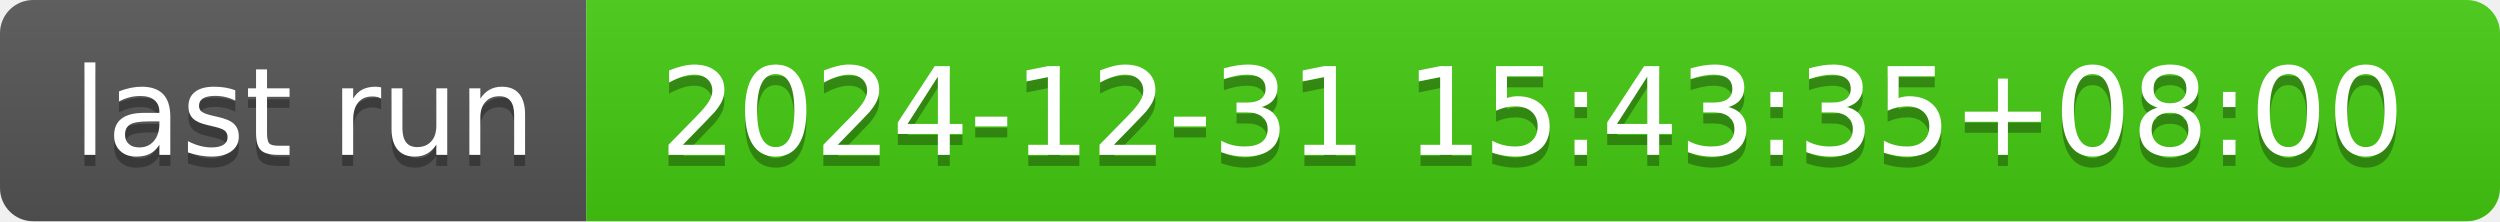
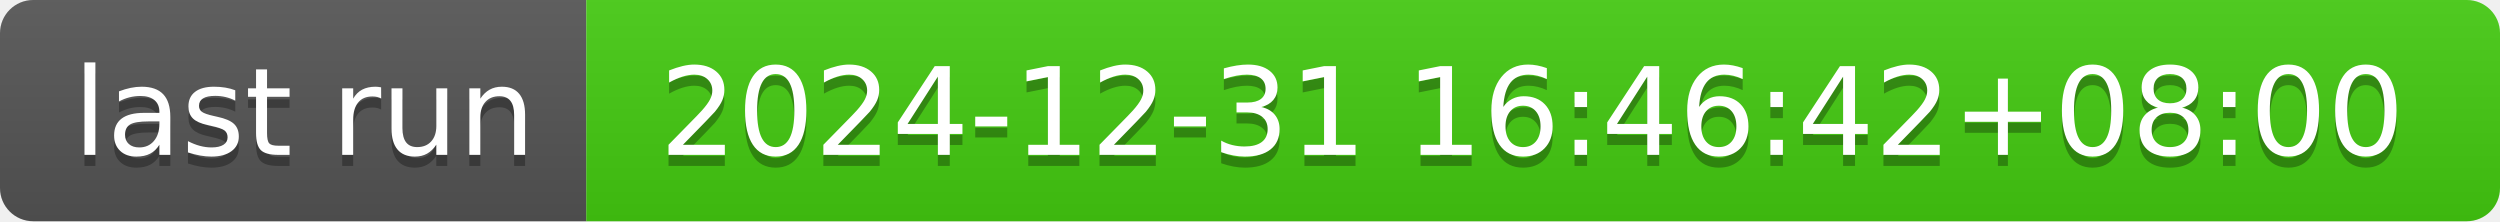
- <svg xmlns="http://www.w3.org/2000/svg" width="226" height="20" role="img" aria-label="last run: 2024-12-31 15:43:35+08:00">
+ <svg xmlns="http://www.w3.org/2000/svg" width="226" height="20" role="img" aria-label="last run: 2024-12-31 16:46:42+08:00">
  <linearGradient id="s" x2="0" y2="100%">
    <stop offset="0" stop-color="#bbb" stop-opacity=".1" />
    <stop offset="1" stop-opacity=".1" />
  </linearGradient>
  <clipPath id="r">
    <rect width="226" height="20" rx="3" fill="#fff" />
  </clipPath>
  <g clip-path="url(#r)">
    <rect width="53" height="20" fill="#555" />
    <rect x="53" width="173" height="20" fill="#4c1" />
    <rect width="226" height="20" fill="url(#s)" />
  </g>
  <g fill="#fff" text-anchor="middle" font-family="Verdana,Geneva,DejaVu Sans,sans-serif" text-rendering="geometricPrecision" font-size="110">
    <text aria-hidden="true" x="275" y="150" fill="#010101" fill-opacity=".3" transform="scale(.1)" textLength="430">last run</text>
    <text x="275" y="140" transform="scale(.1)" fill="#fff" textLength="430">last run</text>
-     <text aria-hidden="true" x="1385" y="150" fill="#010101" fill-opacity=".3" transform="scale(.1)" textLength="1630">2024-12-31 15:43:35+08:00</text>
-     <text x="1385" y="140" transform="scale(.1)" fill="#fff" textLength="1630">2024-12-31 15:43:35+08:00</text>
+     <text aria-hidden="true" x="1385" y="150" fill="#010101" fill-opacity=".3" transform="scale(.1)" textLength="1630">2024-12-31 16:46:42+08:00</text>
+     <text x="1385" y="140" transform="scale(.1)" fill="#fff" textLength="1630">2024-12-31 16:46:42+08:00</text>
  </g>
</svg>
